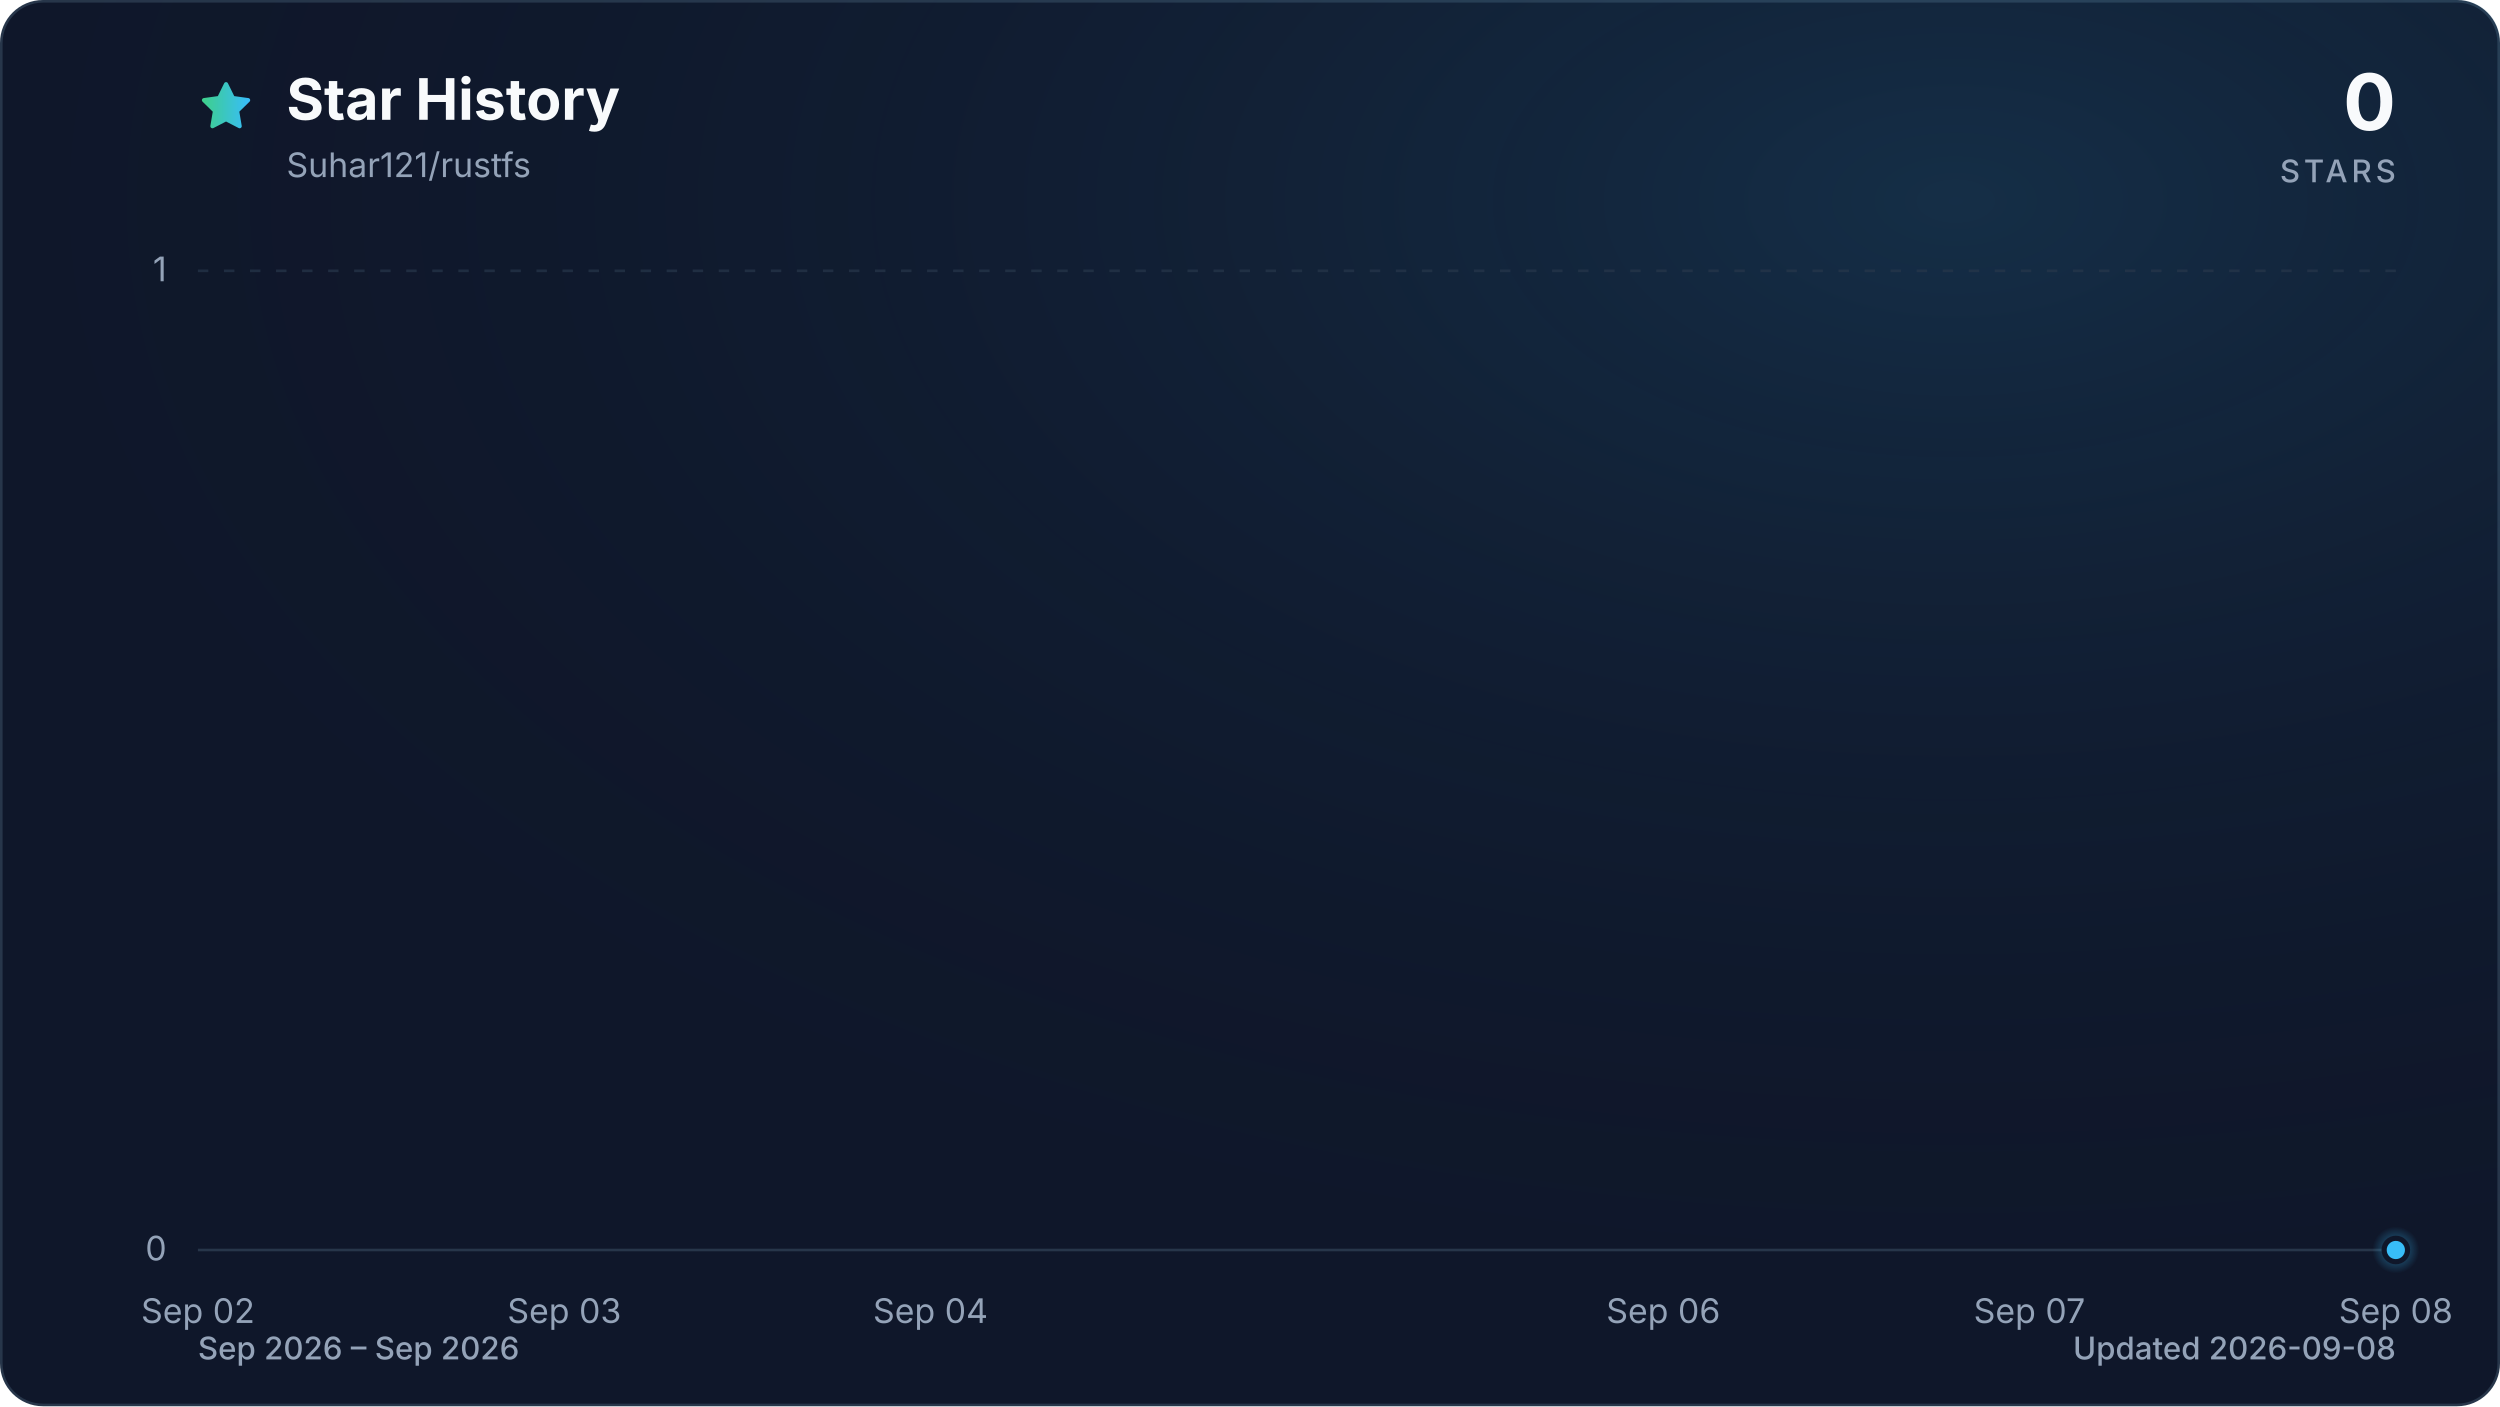
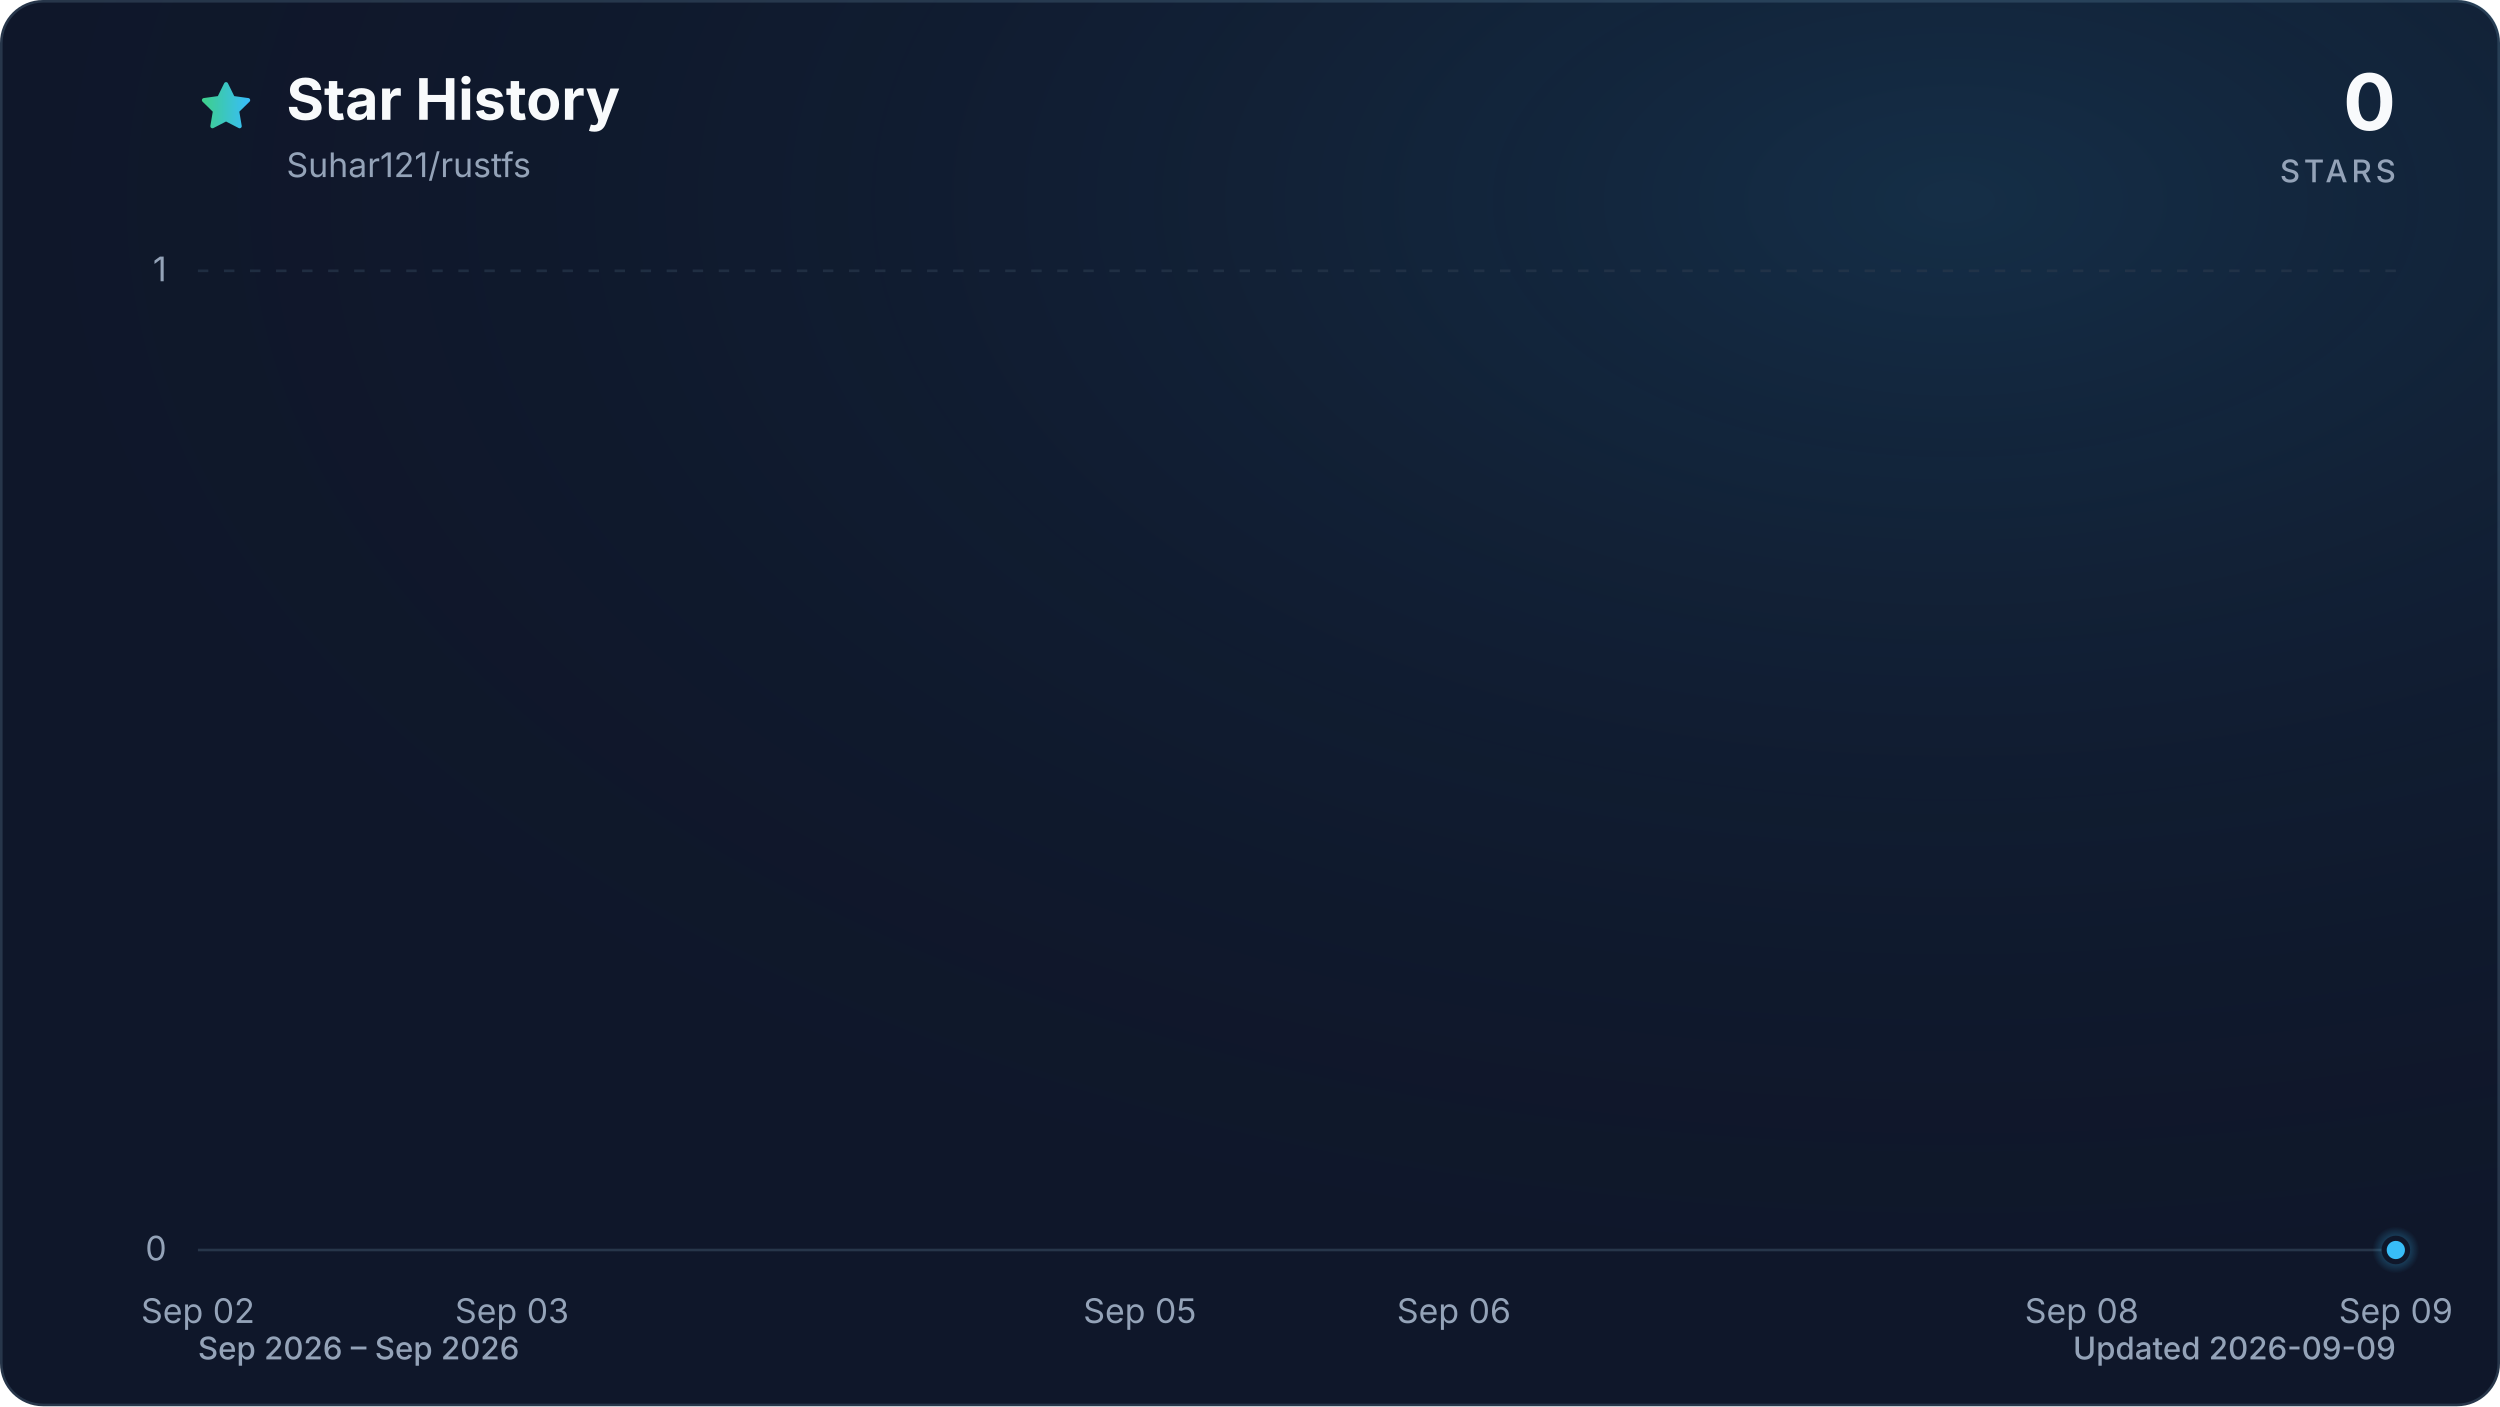
<svg xmlns="http://www.w3.org/2000/svg" viewBox="0 0 960 540" role="img" aria-labelledby="title description" data-style="gradient" data-variant="glow" data-animated="true">
  <defs>
    <linearGradient id="trend" x1="0" y1="0" x2="1" y2="0">
      <stop offset="0%" stop-color="#3ecf8e" />
      <stop offset="100%" stop-color="#38bdf8" />
    </linearGradient>
    <linearGradient id="area" x1="0" y1="0" x2="0" y2="1">
      <stop offset="0%" stop-color="#3ecf8e" stop-opacity="0.30" />
      <stop offset="55%" stop-color="#38bdf8" stop-opacity="0.10" />
      <stop offset="100%" stop-color="#38bdf8" stop-opacity="0.01" />
    </linearGradient>
    <radialGradient id="marker-halo" cx="50%" cy="50%" r="50%">
      <stop offset="0%" stop-color="#38bdf8" stop-opacity="0.55" />
      <stop offset="100%" stop-color="#38bdf8" stop-opacity="0" />
    </radialGradient>
    <radialGradient id="surface-glow" cx="78%" cy="14%" r="80%">
      <stop offset="0%" stop-color="#38bdf8" stop-opacity="0.14" />
      <stop offset="100%" stop-color="#0f172a" stop-opacity="0" />
    </radialGradient>
    <filter id="trend-glow" x="-20%" y="-20%" width="140%" height="140%">
      <feGaussianBlur stdDeviation="7" />
    </filter>
  </defs>
  <style>
.trend-enter{transform-box:fill-box;transform-origin:center;animation:trend-enter 520ms cubic-bezier(0.16,1,0.3,1)}
.marker-enter{transform-box:fill-box;transform-origin:center;animation:marker-enter 320ms cubic-bezier(0.16,1,0.3,1) 200ms both}
.marker-pulse{transform-box:fill-box;transform-origin:center;animation:marker-pulse 2.6s ease-out infinite}
@keyframes trend-enter{from{opacity:.35;transform:translateY(10px)}to{opacity:1;transform:translateY(0)}}
@keyframes marker-enter{from{opacity:0;transform:scale(.4)}to{opacity:1;transform:scale(1)}}
@keyframes marker-pulse{0%{opacity:.5;transform:scale(.7)}70%,100%{opacity:0;transform:scale(2.1)}}
@media (prefers-reduced-motion:reduce){.trend-enter,.marker-enter,.marker-pulse{animation:none!important}}
@media (prefers-reduced-motion:reduce){.marker-pulse{opacity:0}}
</style>
  <rect x="0.5" y="0.5" width="959" height="539" fill="#0f172a" stroke="#27364a" stroke-width="1" rx="16" />
  <rect width="960" height="540" fill="url(#surface-glow)" rx="16" />
  <path d="M12 2.6l2.9 5.9 6.5.9-4.7 4.6 1.1 6.5-5.8-3-5.8 3 1.1-6.5-4.7-4.6 6.5-.9L12 2.6Z" transform="translate(76 30) scale(.9)" fill="url(#trend)" stroke="url(#trend)" stroke-width="1.8" stroke-linejoin="round" aria-hidden="true" />
  <text x="110" y="46" fill="#f8fafc" font-family="ui-sans-serif, system-ui, -apple-system, BlinkMacSystemFont, 'Segoe UI', sans-serif" font-size="22" font-weight="700">Star History</text>
  <text x="110" y="68" fill="#94a3b8" font-family="ui-sans-serif, system-ui, -apple-system, BlinkMacSystemFont, 'Segoe UI', sans-serif" font-size="13">Suhar121/rustfs</text>
  <text x="920" y="50" fill="#f8fafc" font-family="ui-sans-serif, system-ui, -apple-system, BlinkMacSystemFont, 'Segoe UI', sans-serif" font-size="30" font-weight="700" text-anchor="end">0</text>
  <text x="920" y="70" fill="#94a3b8" font-family="ui-sans-serif, system-ui, -apple-system, BlinkMacSystemFont, 'Segoe UI', sans-serif" font-size="12" font-weight="500" letter-spacing="1.5" text-anchor="end">STARS</text>
  <line x1="76" y1="480.0" x2="920" y2="480.0" stroke="#27364a" stroke-width="1" stroke-dasharray="0" opacity="1" />
  <text x="64" y="484.0" fill="#94a3b8" font-family="ui-sans-serif, system-ui, -apple-system, BlinkMacSystemFont, 'Segoe UI', sans-serif" font-size="13" text-anchor="end">0</text>
  <line x1="76" y1="104.0" x2="920" y2="104.0" stroke="#27364a" stroke-width="1" stroke-dasharray="4 6" opacity="0.7" />
  <text x="64" y="108.0" fill="#94a3b8" font-family="ui-sans-serif, system-ui, -apple-system, BlinkMacSystemFont, 'Segoe UI', sans-serif" font-size="13" text-anchor="end">1</text>
  <text x="76.0" y="508" fill="#94a3b8" font-family="ui-sans-serif, system-ui, -apple-system, BlinkMacSystemFont, 'Segoe UI', sans-serif" font-size="13" text-anchor="middle">Sep 02</text>
-   <text x="216.7" y="508" fill="#94a3b8" font-family="ui-sans-serif, system-ui, -apple-system, BlinkMacSystemFont, 'Segoe UI', sans-serif" font-size="13" text-anchor="middle">Sep 03</text>
-   <text x="357.3" y="508" fill="#94a3b8" font-family="ui-sans-serif, system-ui, -apple-system, BlinkMacSystemFont, 'Segoe UI', sans-serif" font-size="13" text-anchor="middle">Sep 04</text>
-   <text x="638.7" y="508" fill="#94a3b8" font-family="ui-sans-serif, system-ui, -apple-system, BlinkMacSystemFont, 'Segoe UI', sans-serif" font-size="13" text-anchor="middle">Sep 06</text>
-   <text x="779.3" y="508" fill="#94a3b8" font-family="ui-sans-serif, system-ui, -apple-system, BlinkMacSystemFont, 'Segoe UI', sans-serif" font-size="13" text-anchor="middle">Sep 07</text>
-   <text x="920.0" y="508" fill="#94a3b8" font-family="ui-sans-serif, system-ui, -apple-system, BlinkMacSystemFont, 'Segoe UI', sans-serif" font-size="13" text-anchor="middle">Sep 08</text>
+   <text x="196.6" y="508" fill="#94a3b8" font-family="ui-sans-serif, system-ui, -apple-system, BlinkMacSystemFont, 'Segoe UI', sans-serif" font-size="13" text-anchor="middle">Sep 03</text>
+   <text x="437.7" y="508" fill="#94a3b8" font-family="ui-sans-serif, system-ui, -apple-system, BlinkMacSystemFont, 'Segoe UI', sans-serif" font-size="13" text-anchor="middle">Sep 05</text>
+   <text x="558.3" y="508" fill="#94a3b8" font-family="ui-sans-serif, system-ui, -apple-system, BlinkMacSystemFont, 'Segoe UI', sans-serif" font-size="13" text-anchor="middle">Sep 06</text>
+   <text x="799.4" y="508" fill="#94a3b8" font-family="ui-sans-serif, system-ui, -apple-system, BlinkMacSystemFont, 'Segoe UI', sans-serif" font-size="13" text-anchor="middle">Sep 08</text>
+   <text x="920.0" y="508" fill="#94a3b8" font-family="ui-sans-serif, system-ui, -apple-system, BlinkMacSystemFont, 'Segoe UI', sans-serif" font-size="13" text-anchor="middle">Sep 09</text>
  <g class="trend-enter">
-     <path d="M 76.0 480.0 C 122.9 480.0, 169.8 480.0, 216.7 480.0 C 263.6 480.0, 310.4 480.0, 357.3 480.0 C 404.2 480.0, 451.1 480.0, 498.0 480.0 C 544.9 480.0, 591.8 480.0, 638.7 480.0 C 685.6 480.0, 732.4 480.0, 779.3 480.0 C 826.2 480.0, 873.1 480.0, 920.0 480.0 L 920.0 480.0 L 76.0 480.0 Z" fill="url(#area)" />
-     <path d="M 76.0 480.0 C 122.9 480.0, 169.8 480.0, 216.7 480.0 C 263.6 480.0, 310.4 480.0, 357.3 480.0 C 404.2 480.0, 451.1 480.0, 498.0 480.0 C 544.9 480.0, 591.8 480.0, 638.7 480.0 C 685.6 480.0, 732.4 480.0, 779.3 480.0 C 826.2 480.0, 873.1 480.0, 920.0 480.0" fill="none" stroke="url(#trend)" stroke-width="12" stroke-linecap="round" stroke-linejoin="round" opacity="0.16" filter="url(#trend-glow)" />
-     <path d="M 76.0 480.0 C 122.9 480.0, 169.8 480.0, 216.7 480.0 C 263.6 480.0, 310.4 480.0, 357.3 480.0 C 404.2 480.0, 451.1 480.0, 498.0 480.0 C 544.9 480.0, 591.8 480.0, 638.7 480.0 C 685.6 480.0, 732.4 480.0, 779.3 480.0 C 826.2 480.0, 873.1 480.0, 920.0 480.0" fill="none" stroke="url(#trend)" stroke-width="3" stroke-linecap="round" stroke-linejoin="round" />
+     <path d="M 76.0 480.0 C 116.2 480.0, 156.4 480.0, 196.6 480.0 C 236.8 480.0, 277.0 480.0, 317.1 480.0 C 357.3 480.0, 397.5 480.0, 437.7 480.0 C 477.9 480.0, 518.1 480.0, 558.3 480.0 C 598.5 480.0, 638.7 480.0, 678.9 480.0 C 719.0 480.0, 759.2 480.0, 799.4 480.0 C 839.6 480.0, 879.8 480.0, 920.0 480.0 L 920.0 480.0 L 76.0 480.0 Z" fill="url(#area)" />
+     <path d="M 76.0 480.0 C 116.2 480.0, 156.4 480.0, 196.6 480.0 C 236.8 480.0, 277.0 480.0, 317.1 480.0 C 357.3 480.0, 397.5 480.0, 437.7 480.0 C 477.9 480.0, 518.1 480.0, 558.3 480.0 C 598.5 480.0, 638.7 480.0, 678.9 480.0 C 719.0 480.0, 759.2 480.0, 799.4 480.0 C 839.6 480.0, 879.8 480.0, 920.0 480.0" fill="none" stroke="url(#trend)" stroke-width="12" stroke-linecap="round" stroke-linejoin="round" opacity="0.16" filter="url(#trend-glow)" />
+     <path d="M 76.0 480.0 C 116.2 480.0, 156.4 480.0, 196.6 480.0 C 236.8 480.0, 277.0 480.0, 317.1 480.0 C 357.3 480.0, 397.5 480.0, 437.7 480.0 C 477.9 480.0, 518.1 480.0, 558.3 480.0 C 598.5 480.0, 638.7 480.0, 678.9 480.0 C 719.0 480.0, 759.2 480.0, 799.4 480.0 C 839.6 480.0, 879.8 480.0, 920.0 480.0" fill="none" stroke="url(#trend)" stroke-width="3" stroke-linecap="round" stroke-linejoin="round" />
  </g>
  <g class="marker-enter">
    <circle class="marker-pulse" cx="920.0" cy="480.0" r="9" fill="url(#marker-halo)" />
    <circle cx="920.0" cy="480.0" r="4.5" fill="#38bdf8" stroke="#0f172a" stroke-width="2" />
  </g>
  <text x="76" y="522" fill="#94a3b8" font-family="ui-sans-serif, system-ui, -apple-system, BlinkMacSystemFont, 'Segoe UI', sans-serif" font-size="12" font-weight="500">Sep 2026 – Sep 2026</text>
-   <text x="920" y="522" fill="#94a3b8" font-family="ui-sans-serif, system-ui, -apple-system, BlinkMacSystemFont, 'Segoe UI', sans-serif" font-size="12" font-weight="500" text-anchor="end">Updated 2026-09-08</text>
+   <text x="920" y="522" fill="#94a3b8" font-family="ui-sans-serif, system-ui, -apple-system, BlinkMacSystemFont, 'Segoe UI', sans-serif" font-size="12" font-weight="500" text-anchor="end">Updated 2026-09-09</text>
</svg>
